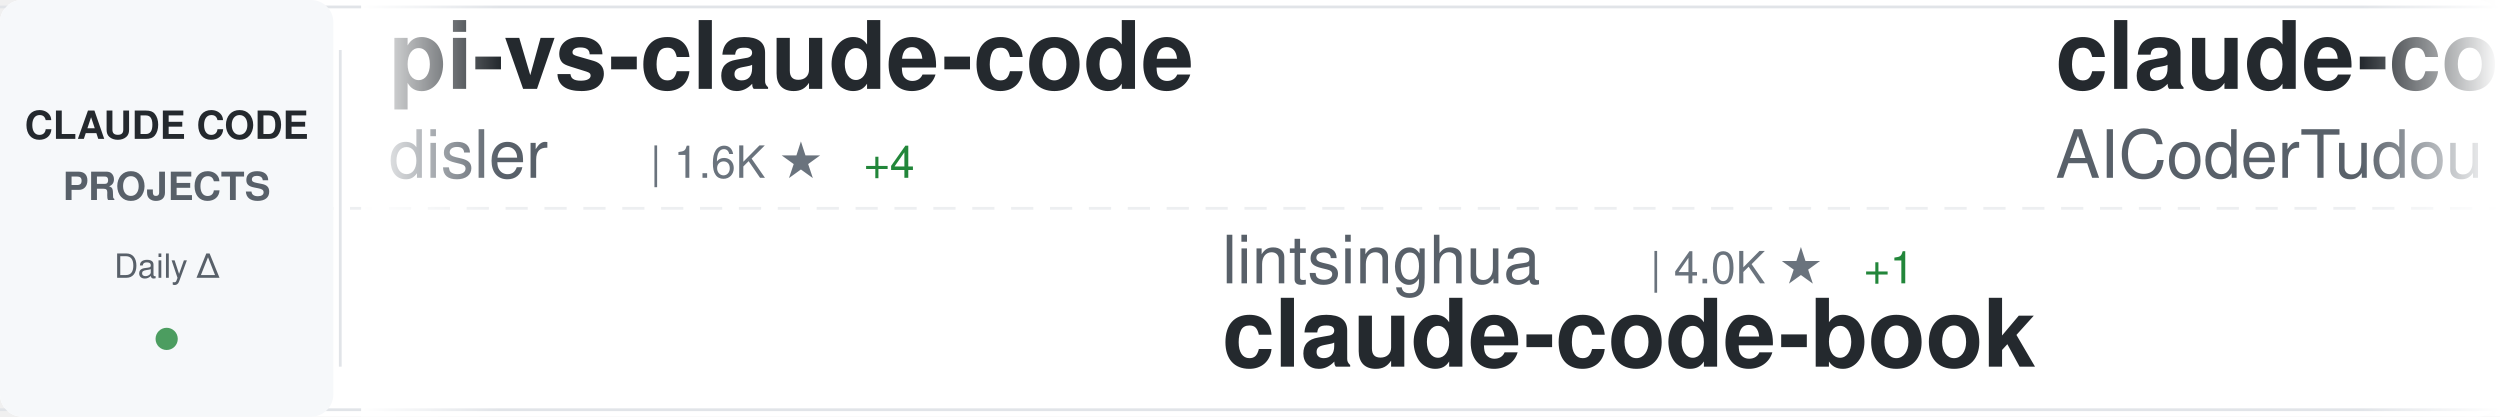
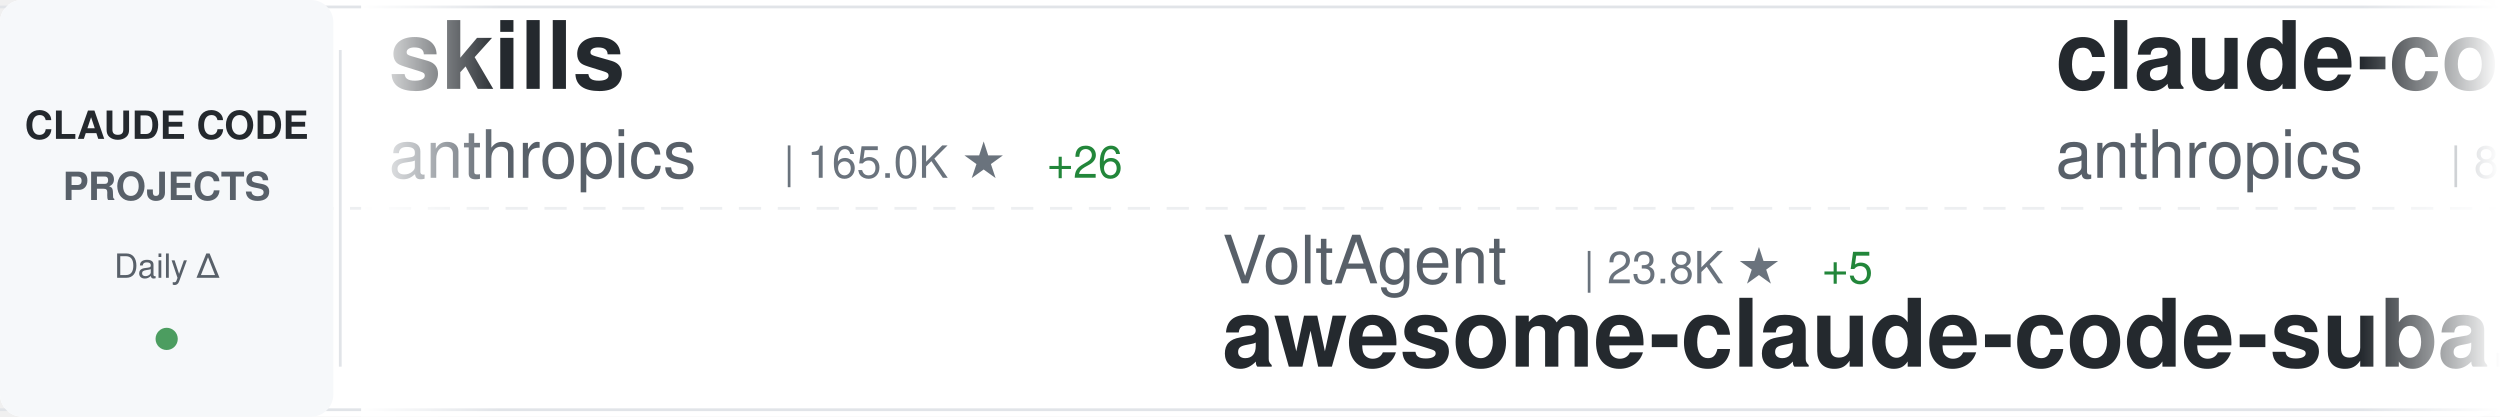
<svg xmlns="http://www.w3.org/2000/svg" width="900" height="150">
  <defs>
    <linearGradient id="awesomeLeftFade" x1="0%" y1="0%" x2="100%" y2="0%">
      <stop offset="0%" style="stop-color:#ffffff;stop-opacity:1" />
      <stop offset="100%" style="stop-color:#ffffff;stop-opacity:0" />
    </linearGradient>
    <linearGradient id="awesomeRightFade" x1="0%" y1="0%" x2="100%" y2="0%">
      <stop offset="0%" style="stop-color:#ffffff;stop-opacity:0" />
      <stop offset="100%" style="stop-color:#ffffff;stop-opacity:1" />
    </linearGradient>
  </defs>
  <rect width="900" height="150" fill="#ffffff" rx="8" />
  <rect x="0" y="2" width="900" height="1" fill="#e1e4e8" />
  <rect x="0" y="147" width="900" height="1" fill="#e1e4e8" />
  <line x1="0" y1="75" x2="900" y2="75" stroke="#e1e4e8" stroke-width="1" stroke-dasharray="8 6" opacity="0.6" />
  <rect x="0" y="0" width="120" height="150" fill="#f6f8fa" rx="8" />
  <text x="60" y="50" font-family="-apple-system, BlinkMacSystemFont, 'Segoe UI', Helvetica, Arial, sans-serif" font-size="14" font-weight="600" fill="#24292e" text-anchor="middle">CLAUDE CODE</text>
  <text x="60" y="72" font-family="-apple-system, BlinkMacSystemFont, 'Segoe UI', Helvetica, Arial, sans-serif" font-size="14" font-weight="600" fill="#586069" text-anchor="middle">PROJECTS</text>
  <text x="60" y="100" font-family="-apple-system, BlinkMacSystemFont, 'Segoe UI', Helvetica, Arial, sans-serif" font-size="12" font-weight="500" fill="#586069" text-anchor="middle">Daily Δ</text>
  <circle cx="60" cy="122" r="4" fill="#22863a" opacity="0.8" />
  <rect x="122" y="18" width="1" height="114" fill="#e1e4e8" />
  <clipPath id="awesomeTickerClip">
    <rect x="130" y="0" width="770" height="150" />
  </clipPath>
  <g clip-path="url(#awesomeTickerClip)">
    <g id="awesomeTickerItems">
      <animateTransform attributeName="transform" attributeType="XML" type="translate" from="0 0" to="-3000 0" dur="54s" repeatCount="indefinite" />
      <g transform="translate(0, 0)">
+         <text x="140" y="32" font-family="-apple-system, BlinkMacSystemFont, 'Segoe UI', Helvetica, Arial, sans-serif" font-size="34" font-weight="600" fill="#24292e">skills</text>
+         <text x="140" y="64" font-family="-apple-system, BlinkMacSystemFont, 'Segoe UI', Helvetica, Arial, sans-serif" font-size="24" font-weight="400" fill="#586069">anthropics</text>
+         <text x="282" y="64" font-family="-apple-system, BlinkMacSystemFont, 'Segoe UI', Helvetica, Arial, sans-serif" font-size="16" font-weight="500" fill="#6a737d">| 165.0K ★</text>
+         <text x="377" y="64" font-family="-apple-system, BlinkMacSystemFont, 'Segoe UI', Helvetica, Arial, sans-serif" font-size="16" font-weight="500" fill="#22863a"> +26</text>
+       </g>
+       <g transform="translate(300, 0)">
+         <text x="140" y="102" font-family="-apple-system, BlinkMacSystemFont, 'Segoe UI', Helvetica, Arial, sans-serif" font-size="24" font-weight="400" fill="#586069">VoltAgent</text>
+         <text x="270" y="102" font-family="-apple-system, BlinkMacSystemFont, 'Segoe UI', Helvetica, Arial, sans-serif" font-size="16" font-weight="500" fill="#6a737d">| 23.8K ★</text>
+         <text x="356" y="102" font-family="-apple-system, BlinkMacSystemFont, 'Segoe UI', Helvetica, Arial, sans-serif" font-size="16" font-weight="500" fill="#22863a"> +5</text>
+         <text x="140" y="132" font-family="-apple-system, BlinkMacSystemFont, 'Segoe UI', Helvetica, Arial, sans-serif" font-size="34" font-weight="600" fill="#24292e">awesome-claude-code-suba...</text>
+       </g>
+       <g transform="translate(600, 0)">
+         <text x="140" y="32" font-family="-apple-system, BlinkMacSystemFont, 'Segoe UI', Helvetica, Arial, sans-serif" font-size="34" font-weight="600" fill="#24292e">claude-code-action</text>
+         <text x="140" y="64" font-family="-apple-system, BlinkMacSystemFont, 'Segoe UI', Helvetica, Arial, sans-serif" font-size="24" font-weight="400" fill="#586069">anthropics</text>
+         <text x="282" y="64" font-family="-apple-system, BlinkMacSystemFont, 'Segoe UI', Helvetica, Arial, sans-serif" font-size="16" font-weight="500" fill="#6a737d">| 8.5K ★</text>
+         <text x="359" y="64" font-family="-apple-system, BlinkMacSystemFont, 'Segoe UI', Helvetica, Arial, sans-serif" font-size="16" font-weight="500" fill="#22863a"> +3</text>
+       </g>
+       <g transform="translate(900, 0)">
+         <text x="140" y="102" font-family="-apple-system, BlinkMacSystemFont, 'Segoe UI', Helvetica, Arial, sans-serif" font-size="24" font-weight="400" fill="#586069">fazxes</text>
+         <text x="234" y="102" font-family="-apple-system, BlinkMacSystemFont, 'Segoe UI', Helvetica, Arial, sans-serif" font-size="16" font-weight="500" fill="#6a737d">| 226 ★</text>
+         <text x="140" y="132" font-family="-apple-system, BlinkMacSystemFont, 'Segoe UI', Helvetica, Arial, sans-serif" font-size="34" font-weight="600" fill="#24292e">Claude-code</text>
+       </g>
+       <g transform="translate(1200, 0)">
        <text x="140" y="32" font-family="-apple-system, BlinkMacSystemFont, 'Segoe UI', Helvetica, Arial, sans-serif" font-size="34" font-weight="600" fill="#24292e">pi-vs-claude-code</text>
        <text x="140" y="64" font-family="-apple-system, BlinkMacSystemFont, 'Segoe UI', Helvetica, Arial, sans-serif" font-size="24" font-weight="400" fill="#586069">disler</text>
        <text x="234" y="64" font-family="-apple-system, BlinkMacSystemFont, 'Segoe UI', Helvetica, Arial, sans-serif" font-size="16" font-weight="500" fill="#6a737d">| 1.6K ★</text>
-         <text x="311" y="64" font-family="-apple-system, BlinkMacSystemFont, 'Segoe UI', Helvetica, Arial, sans-serif" font-size="16" font-weight="500" fill="#22863a"> +4</text>
-       </g>
-       <g transform="translate(300, 0)">
-         <text x="140" y="102" font-family="-apple-system, BlinkMacSystemFont, 'Segoe UI', Helvetica, Arial, sans-serif" font-size="24" font-weight="400" fill="#586069">lintsinghua</text>
-         <text x="294" y="102" font-family="-apple-system, BlinkMacSystemFont, 'Segoe UI', Helvetica, Arial, sans-serif" font-size="16" font-weight="500" fill="#6a737d">| 4.0K ★</text>
-         <text x="371" y="102" font-family="-apple-system, BlinkMacSystemFont, 'Segoe UI', Helvetica, Arial, sans-serif" font-size="16" font-weight="500" fill="#22863a"> +1</text>
-         <text x="140" y="132" font-family="-apple-system, BlinkMacSystemFont, 'Segoe UI', Helvetica, Arial, sans-serif" font-size="34" font-weight="600" fill="#24292e">claude-code-book</text>
-       </g>
-       <g transform="translate(600, 0)">
-         <text x="140" y="32" font-family="-apple-system, BlinkMacSystemFont, 'Segoe UI', Helvetica, Arial, sans-serif" font-size="34" font-weight="600" fill="#24292e">claude-code-tudou</text>
-         <text x="140" y="64" font-family="-apple-system, BlinkMacSystemFont, 'Segoe UI', Helvetica, Arial, sans-serif" font-size="24" font-weight="400" fill="#586069">AICoderTudou</text>
-         <text x="306" y="64" font-family="-apple-system, BlinkMacSystemFont, 'Segoe UI', Helvetica, Arial, sans-serif" font-size="16" font-weight="500" fill="#6a737d">| 497 ★</text>
-       </g>
-       <g transform="translate(900, 0)">
-         <text x="140" y="102" font-family="-apple-system, BlinkMacSystemFont, 'Segoe UI', Helvetica, Arial, sans-serif" font-size="24" font-weight="400" fill="#586069">alejandrobalderas</text>
-         <text x="366" y="102" font-family="-apple-system, BlinkMacSystemFont, 'Segoe UI', Helvetica, Arial, sans-serif" font-size="16" font-weight="500" fill="#6a737d">| 2.7K ★</text>
-         <text x="443" y="102" font-family="-apple-system, BlinkMacSystemFont, 'Segoe UI', Helvetica, Arial, sans-serif" font-size="16" font-weight="500" fill="#cb2431"> -1</text>
-         <text x="140" y="132" font-family="-apple-system, BlinkMacSystemFont, 'Segoe UI', Helvetica, Arial, sans-serif" font-size="34" font-weight="600" fill="#24292e">claude-code-from-source</text>
-       </g>
-       <g transform="translate(1200, 0)">
-         <text x="140" y="32" font-family="-apple-system, BlinkMacSystemFont, 'Segoe UI', Helvetica, Arial, sans-serif" font-size="34" font-weight="600" fill="#24292e">claude-code-guide</text>
-         <text x="140" y="64" font-family="-apple-system, BlinkMacSystemFont, 'Segoe UI', Helvetica, Arial, sans-serif" font-size="24" font-weight="400" fill="#586069">zebbern</text>
-         <text x="246" y="64" font-family="-apple-system, BlinkMacSystemFont, 'Segoe UI', Helvetica, Arial, sans-serif" font-size="16" font-weight="500" fill="#6a737d">| 4.4K ★</text>
-         <text x="323" y="64" font-family="-apple-system, BlinkMacSystemFont, 'Segoe UI', Helvetica, Arial, sans-serif" font-size="16" font-weight="500" fill="#22863a"> +1</text>
      </g>
      <g transform="translate(1500, 0)">
-         <text x="140" y="102" font-family="-apple-system, BlinkMacSystemFont, 'Segoe UI', Helvetica, Arial, sans-serif" font-size="24" font-weight="400" fill="#586069">nicedreamzapp</text>
-         <text x="318" y="102" font-family="-apple-system, BlinkMacSystemFont, 'Segoe UI', Helvetica, Arial, sans-serif" font-size="16" font-weight="500" fill="#6a737d">| 3.0K ★</text>
-         <text x="395" y="102" font-family="-apple-system, BlinkMacSystemFont, 'Segoe UI', Helvetica, Arial, sans-serif" font-size="16" font-weight="500" fill="#cb2431"> -1</text>
-         <text x="140" y="132" font-family="-apple-system, BlinkMacSystemFont, 'Segoe UI', Helvetica, Arial, sans-serif" font-size="34" font-weight="600" fill="#24292e">claude-code-local</text>
+         <text x="140" y="102" font-family="-apple-system, BlinkMacSystemFont, 'Segoe UI', Helvetica, Arial, sans-serif" font-size="24" font-weight="400" fill="#586069">ykdojo</text>
+         <text x="234" y="102" font-family="-apple-system, BlinkMacSystemFont, 'Segoe UI', Helvetica, Arial, sans-serif" font-size="16" font-weight="500" fill="#6a737d">| 9.5K ★</text>
+         <text x="140" y="132" font-family="-apple-system, BlinkMacSystemFont, 'Segoe UI', Helvetica, Arial, sans-serif" font-size="34" font-weight="600" fill="#24292e">claude-code-tips</text>
      </g>
      <g transform="translate(1800, 0)">
-         <text x="140" y="32" font-family="-apple-system, BlinkMacSystemFont, 'Segoe UI', Helvetica, Arial, sans-serif" font-size="34" font-weight="600" fill="#24292e">Dive-into-Claude-Code</text>
-         <text x="140" y="64" font-family="-apple-system, BlinkMacSystemFont, 'Segoe UI', Helvetica, Arial, sans-serif" font-size="24" font-weight="400" fill="#586069">VILA-Lab</text>
-         <text x="258" y="64" font-family="-apple-system, BlinkMacSystemFont, 'Segoe UI', Helvetica, Arial, sans-serif" font-size="16" font-weight="500" fill="#6a737d">| 2.0K ★</text>
-         <text x="335" y="64" font-family="-apple-system, BlinkMacSystemFont, 'Segoe UI', Helvetica, Arial, sans-serif" font-size="16" font-weight="500" fill="#22863a"> +3</text>
+         <text x="140" y="32" font-family="-apple-system, BlinkMacSystemFont, 'Segoe UI', Helvetica, Arial, sans-serif" font-size="34" font-weight="600" fill="#24292e">claude-code-book</text>
+         <text x="140" y="64" font-family="-apple-system, BlinkMacSystemFont, 'Segoe UI', Helvetica, Arial, sans-serif" font-size="24" font-weight="400" fill="#586069">lintsinghua</text>
+         <text x="294" y="64" font-family="-apple-system, BlinkMacSystemFont, 'Segoe UI', Helvetica, Arial, sans-serif" font-size="16" font-weight="500" fill="#6a737d">| 4.0K ★</text>
+         <text x="371" y="64" font-family="-apple-system, BlinkMacSystemFont, 'Segoe UI', Helvetica, Arial, sans-serif" font-size="16" font-weight="500" fill="#cb2431"> -1</text>
      </g>
      <g transform="translate(2100, 0)">
-         <text x="140" y="102" font-family="-apple-system, BlinkMacSystemFont, 'Segoe UI', Helvetica, Arial, sans-serif" font-size="24" font-weight="400" fill="#586069">Cranot</text>
-         <text x="234" y="102" font-family="-apple-system, BlinkMacSystemFont, 'Segoe UI', Helvetica, Arial, sans-serif" font-size="16" font-weight="500" fill="#6a737d">| 2.9K ★</text>
-         <text x="140" y="132" font-family="-apple-system, BlinkMacSystemFont, 'Segoe UI', Helvetica, Arial, sans-serif" font-size="34" font-weight="600" fill="#24292e">claude-code-guide</text>
+         <text x="140" y="102" font-family="-apple-system, BlinkMacSystemFont, 'Segoe UI', Helvetica, Arial, sans-serif" font-size="24" font-weight="400" fill="#586069">sugyan</text>
+         <text x="234" y="102" font-family="-apple-system, BlinkMacSystemFont, 'Segoe UI', Helvetica, Arial, sans-serif" font-size="16" font-weight="500" fill="#6a737d">| 1.1K ★</text>
+         <text x="140" y="132" font-family="-apple-system, BlinkMacSystemFont, 'Segoe UI', Helvetica, Arial, sans-serif" font-size="34" font-weight="600" fill="#24292e">claude-code-webui</text>
      </g>
      <g transform="translate(2400, 0)">
-         <text x="140" y="32" font-family="-apple-system, BlinkMacSystemFont, 'Segoe UI', Helvetica, Arial, sans-serif" font-size="34" font-weight="600" fill="#24292e">claude-code-source-code-...</text>
-         <text x="140" y="64" font-family="-apple-system, BlinkMacSystemFont, 'Segoe UI', Helvetica, Arial, sans-serif" font-size="24" font-weight="400" fill="#586069">ghuntley</text>
-         <text x="258" y="64" font-family="-apple-system, BlinkMacSystemFont, 'Segoe UI', Helvetica, Arial, sans-serif" font-size="16" font-weight="500" fill="#6a737d">| 987 ★</text>
+         <text x="140" y="32" font-family="-apple-system, BlinkMacSystemFont, 'Segoe UI', Helvetica, Arial, sans-serif" font-size="34" font-weight="600" fill="#24292e">claude-code-ultimate-gui...</text>
+         <text x="140" y="64" font-family="-apple-system, BlinkMacSystemFont, 'Segoe UI', Helvetica, Arial, sans-serif" font-size="24" font-weight="400" fill="#586069">FlorianBruniaux</text>
+         <text x="342" y="64" font-family="-apple-system, BlinkMacSystemFont, 'Segoe UI', Helvetica, Arial, sans-serif" font-size="16" font-weight="500" fill="#6a737d">| 5.6K ★</text>
+         <text x="419" y="64" font-family="-apple-system, BlinkMacSystemFont, 'Segoe UI', Helvetica, Arial, sans-serif" font-size="16" font-weight="500" fill="#22863a"> +2</text>
      </g>
      <g transform="translate(2700, 0)">
-         <text x="140" y="102" font-family="-apple-system, BlinkMacSystemFont, 'Segoe UI', Helvetica, Arial, sans-serif" font-size="24" font-weight="400" fill="#586069">Njengah</text>
-         <text x="246" y="102" font-family="-apple-system, BlinkMacSystemFont, 'Segoe UI', Helvetica, Arial, sans-serif" font-size="16" font-weight="500" fill="#6a737d">| 1.9K ★</text>
-         <text x="323" y="102" font-family="-apple-system, BlinkMacSystemFont, 'Segoe UI', Helvetica, Arial, sans-serif" font-size="16" font-weight="500" fill="#22863a"> +1.9K</text>
-         <text x="140" y="132" font-family="-apple-system, BlinkMacSystemFont, 'Segoe UI', Helvetica, Arial, sans-serif" font-size="34" font-weight="600" fill="#24292e">claude-code-cheat-sheet</text>
+         <text x="140" y="102" font-family="-apple-system, BlinkMacSystemFont, 'Segoe UI', Helvetica, Arial, sans-serif" font-size="24" font-weight="400" fill="#586069">shanraisshan</text>
+         <text x="306" y="102" font-family="-apple-system, BlinkMacSystemFont, 'Segoe UI', Helvetica, Arial, sans-serif" font-size="16" font-weight="500" fill="#6a737d">| 63.7K ★</text>
+         <text x="392" y="102" font-family="-apple-system, BlinkMacSystemFont, 'Segoe UI', Helvetica, Arial, sans-serif" font-size="16" font-weight="500" fill="#22863a"> +6</text>
+         <text x="140" y="132" font-family="-apple-system, BlinkMacSystemFont, 'Segoe UI', Helvetica, Arial, sans-serif" font-size="34" font-weight="600" fill="#24292e">claude-code-best-practic...</text>
      </g>
      <g transform="translate(3000, 0)">
-         <text x="140" y="32" font-family="-apple-system, BlinkMacSystemFont, 'Segoe UI', Helvetica, Arial, sans-serif" font-size="34" font-weight="600" fill="#24292e">pi-vs-claude-code</text>
-         <text x="140" y="64" font-family="-apple-system, BlinkMacSystemFont, 'Segoe UI', Helvetica, Arial, sans-serif" font-size="24" font-weight="400" fill="#586069">disler</text>
-         <text x="234" y="64" font-family="-apple-system, BlinkMacSystemFont, 'Segoe UI', Helvetica, Arial, sans-serif" font-size="16" font-weight="500" fill="#6a737d">| 1.6K ★</text>
-         <text x="311" y="64" font-family="-apple-system, BlinkMacSystemFont, 'Segoe UI', Helvetica, Arial, sans-serif" font-size="16" font-weight="500" fill="#22863a"> +4</text>
+         <text x="140" y="32" font-family="-apple-system, BlinkMacSystemFont, 'Segoe UI', Helvetica, Arial, sans-serif" font-size="34" font-weight="600" fill="#24292e">skills</text>
+         <text x="140" y="64" font-family="-apple-system, BlinkMacSystemFont, 'Segoe UI', Helvetica, Arial, sans-serif" font-size="24" font-weight="400" fill="#586069">anthropics</text>
+         <text x="282" y="64" font-family="-apple-system, BlinkMacSystemFont, 'Segoe UI', Helvetica, Arial, sans-serif" font-size="16" font-weight="500" fill="#6a737d">| 165.0K ★</text>
+         <text x="377" y="64" font-family="-apple-system, BlinkMacSystemFont, 'Segoe UI', Helvetica, Arial, sans-serif" font-size="16" font-weight="500" fill="#22863a"> +26</text>
      </g>
      <g transform="translate(3300, 0)">
-         <text x="140" y="102" font-family="-apple-system, BlinkMacSystemFont, 'Segoe UI', Helvetica, Arial, sans-serif" font-size="24" font-weight="400" fill="#586069">lintsinghua</text>
-         <text x="294" y="102" font-family="-apple-system, BlinkMacSystemFont, 'Segoe UI', Helvetica, Arial, sans-serif" font-size="16" font-weight="500" fill="#6a737d">| 4.0K ★</text>
-         <text x="371" y="102" font-family="-apple-system, BlinkMacSystemFont, 'Segoe UI', Helvetica, Arial, sans-serif" font-size="16" font-weight="500" fill="#22863a"> +1</text>
-         <text x="140" y="132" font-family="-apple-system, BlinkMacSystemFont, 'Segoe UI', Helvetica, Arial, sans-serif" font-size="34" font-weight="600" fill="#24292e">claude-code-book</text>
+         <text x="140" y="102" font-family="-apple-system, BlinkMacSystemFont, 'Segoe UI', Helvetica, Arial, sans-serif" font-size="24" font-weight="400" fill="#586069">VoltAgent</text>
+         <text x="270" y="102" font-family="-apple-system, BlinkMacSystemFont, 'Segoe UI', Helvetica, Arial, sans-serif" font-size="16" font-weight="500" fill="#6a737d">| 23.8K ★</text>
+         <text x="356" y="102" font-family="-apple-system, BlinkMacSystemFont, 'Segoe UI', Helvetica, Arial, sans-serif" font-size="16" font-weight="500" fill="#22863a"> +5</text>
+         <text x="140" y="132" font-family="-apple-system, BlinkMacSystemFont, 'Segoe UI', Helvetica, Arial, sans-serif" font-size="34" font-weight="600" fill="#24292e">awesome-claude-code-suba...</text>
      </g>
      <g transform="translate(3600, 0)">
-         <text x="140" y="32" font-family="-apple-system, BlinkMacSystemFont, 'Segoe UI', Helvetica, Arial, sans-serif" font-size="34" font-weight="600" fill="#24292e">claude-code-tudou</text>
-         <text x="140" y="64" font-family="-apple-system, BlinkMacSystemFont, 'Segoe UI', Helvetica, Arial, sans-serif" font-size="24" font-weight="400" fill="#586069">AICoderTudou</text>
-         <text x="306" y="64" font-family="-apple-system, BlinkMacSystemFont, 'Segoe UI', Helvetica, Arial, sans-serif" font-size="16" font-weight="500" fill="#6a737d">| 497 ★</text>
+         <text x="140" y="32" font-family="-apple-system, BlinkMacSystemFont, 'Segoe UI', Helvetica, Arial, sans-serif" font-size="34" font-weight="600" fill="#24292e">claude-code-action</text>
+         <text x="140" y="64" font-family="-apple-system, BlinkMacSystemFont, 'Segoe UI', Helvetica, Arial, sans-serif" font-size="24" font-weight="400" fill="#586069">anthropics</text>
+         <text x="282" y="64" font-family="-apple-system, BlinkMacSystemFont, 'Segoe UI', Helvetica, Arial, sans-serif" font-size="16" font-weight="500" fill="#6a737d">| 8.5K ★</text>
+         <text x="359" y="64" font-family="-apple-system, BlinkMacSystemFont, 'Segoe UI', Helvetica, Arial, sans-serif" font-size="16" font-weight="500" fill="#22863a"> +3</text>
      </g>
      <g transform="translate(3900, 0)">
-         <text x="140" y="102" font-family="-apple-system, BlinkMacSystemFont, 'Segoe UI', Helvetica, Arial, sans-serif" font-size="24" font-weight="400" fill="#586069">alejandrobalderas</text>
-         <text x="366" y="102" font-family="-apple-system, BlinkMacSystemFont, 'Segoe UI', Helvetica, Arial, sans-serif" font-size="16" font-weight="500" fill="#6a737d">| 2.7K ★</text>
-         <text x="443" y="102" font-family="-apple-system, BlinkMacSystemFont, 'Segoe UI', Helvetica, Arial, sans-serif" font-size="16" font-weight="500" fill="#cb2431"> -1</text>
-         <text x="140" y="132" font-family="-apple-system, BlinkMacSystemFont, 'Segoe UI', Helvetica, Arial, sans-serif" font-size="34" font-weight="600" fill="#24292e">claude-code-from-source</text>
+         <text x="140" y="102" font-family="-apple-system, BlinkMacSystemFont, 'Segoe UI', Helvetica, Arial, sans-serif" font-size="24" font-weight="400" fill="#586069">fazxes</text>
+         <text x="234" y="102" font-family="-apple-system, BlinkMacSystemFont, 'Segoe UI', Helvetica, Arial, sans-serif" font-size="16" font-weight="500" fill="#6a737d">| 226 ★</text>
+         <text x="140" y="132" font-family="-apple-system, BlinkMacSystemFont, 'Segoe UI', Helvetica, Arial, sans-serif" font-size="34" font-weight="600" fill="#24292e">Claude-code</text>
      </g>
    </g>
  </g>
  <rect x="130" y="0" width="50" height="150" fill="url(#awesomeLeftFade)" />
  <rect x="850" y="0" width="50" height="150" fill="url(#awesomeRightFade)" />
</svg>
